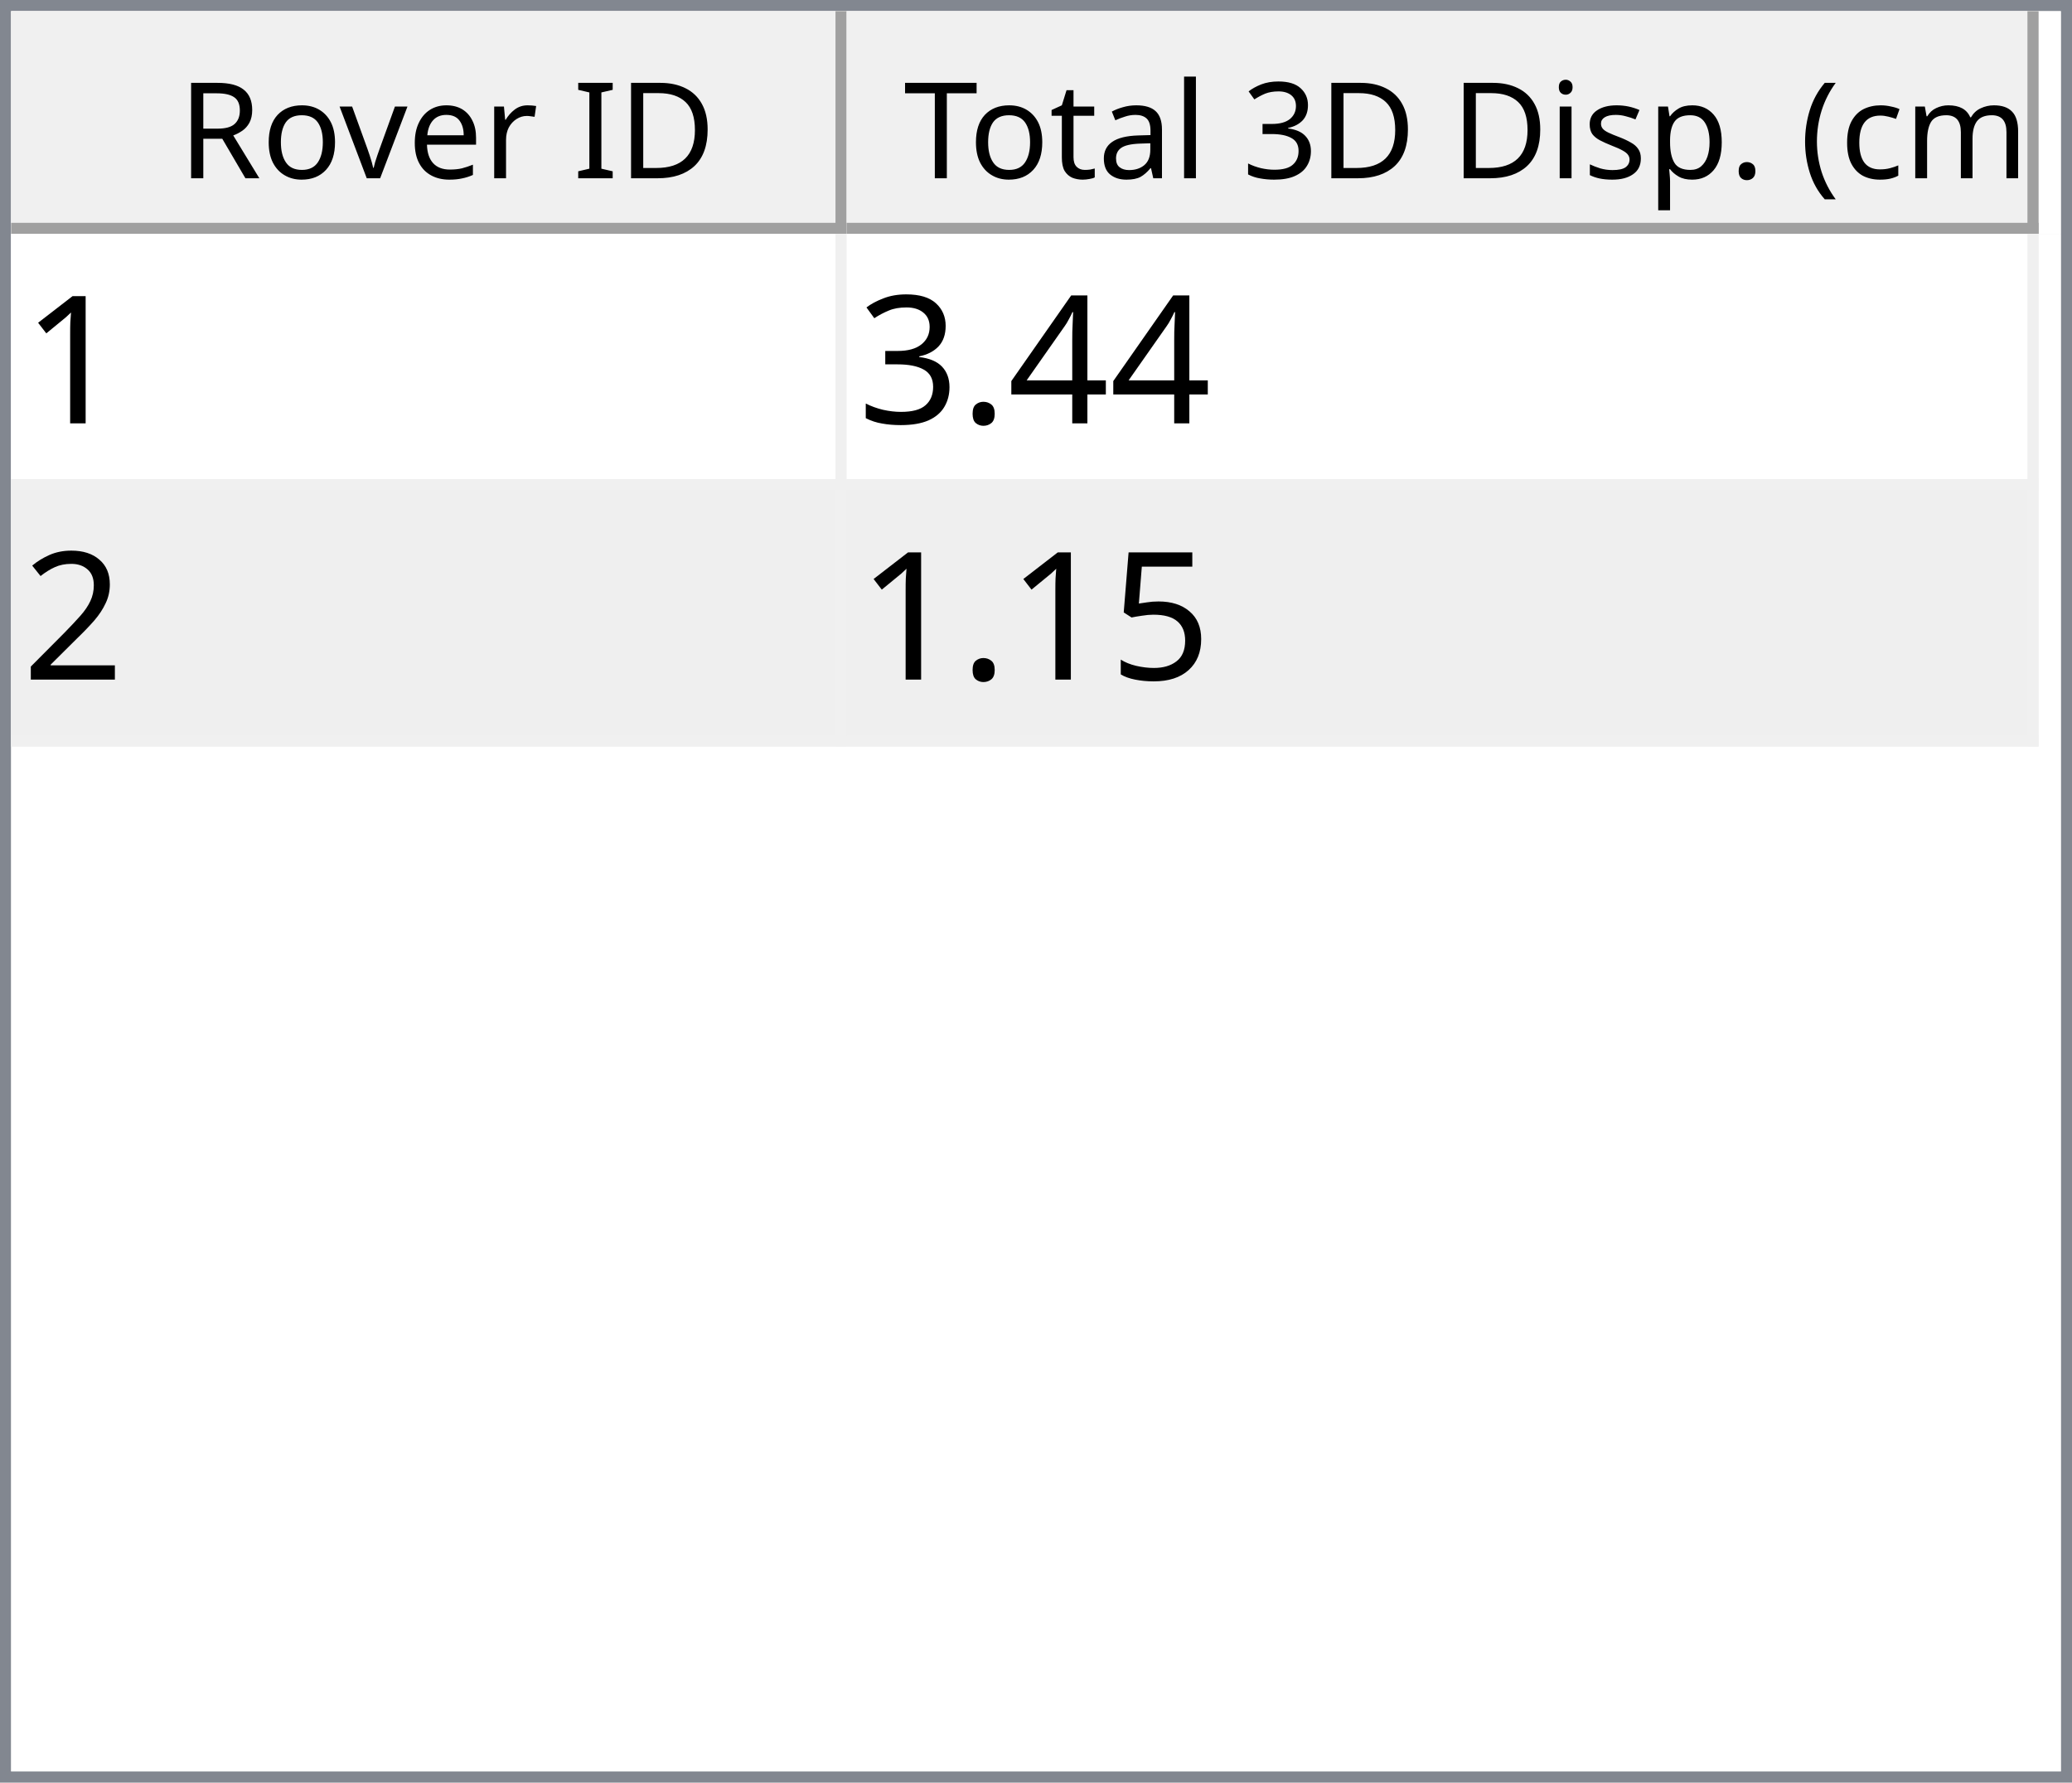
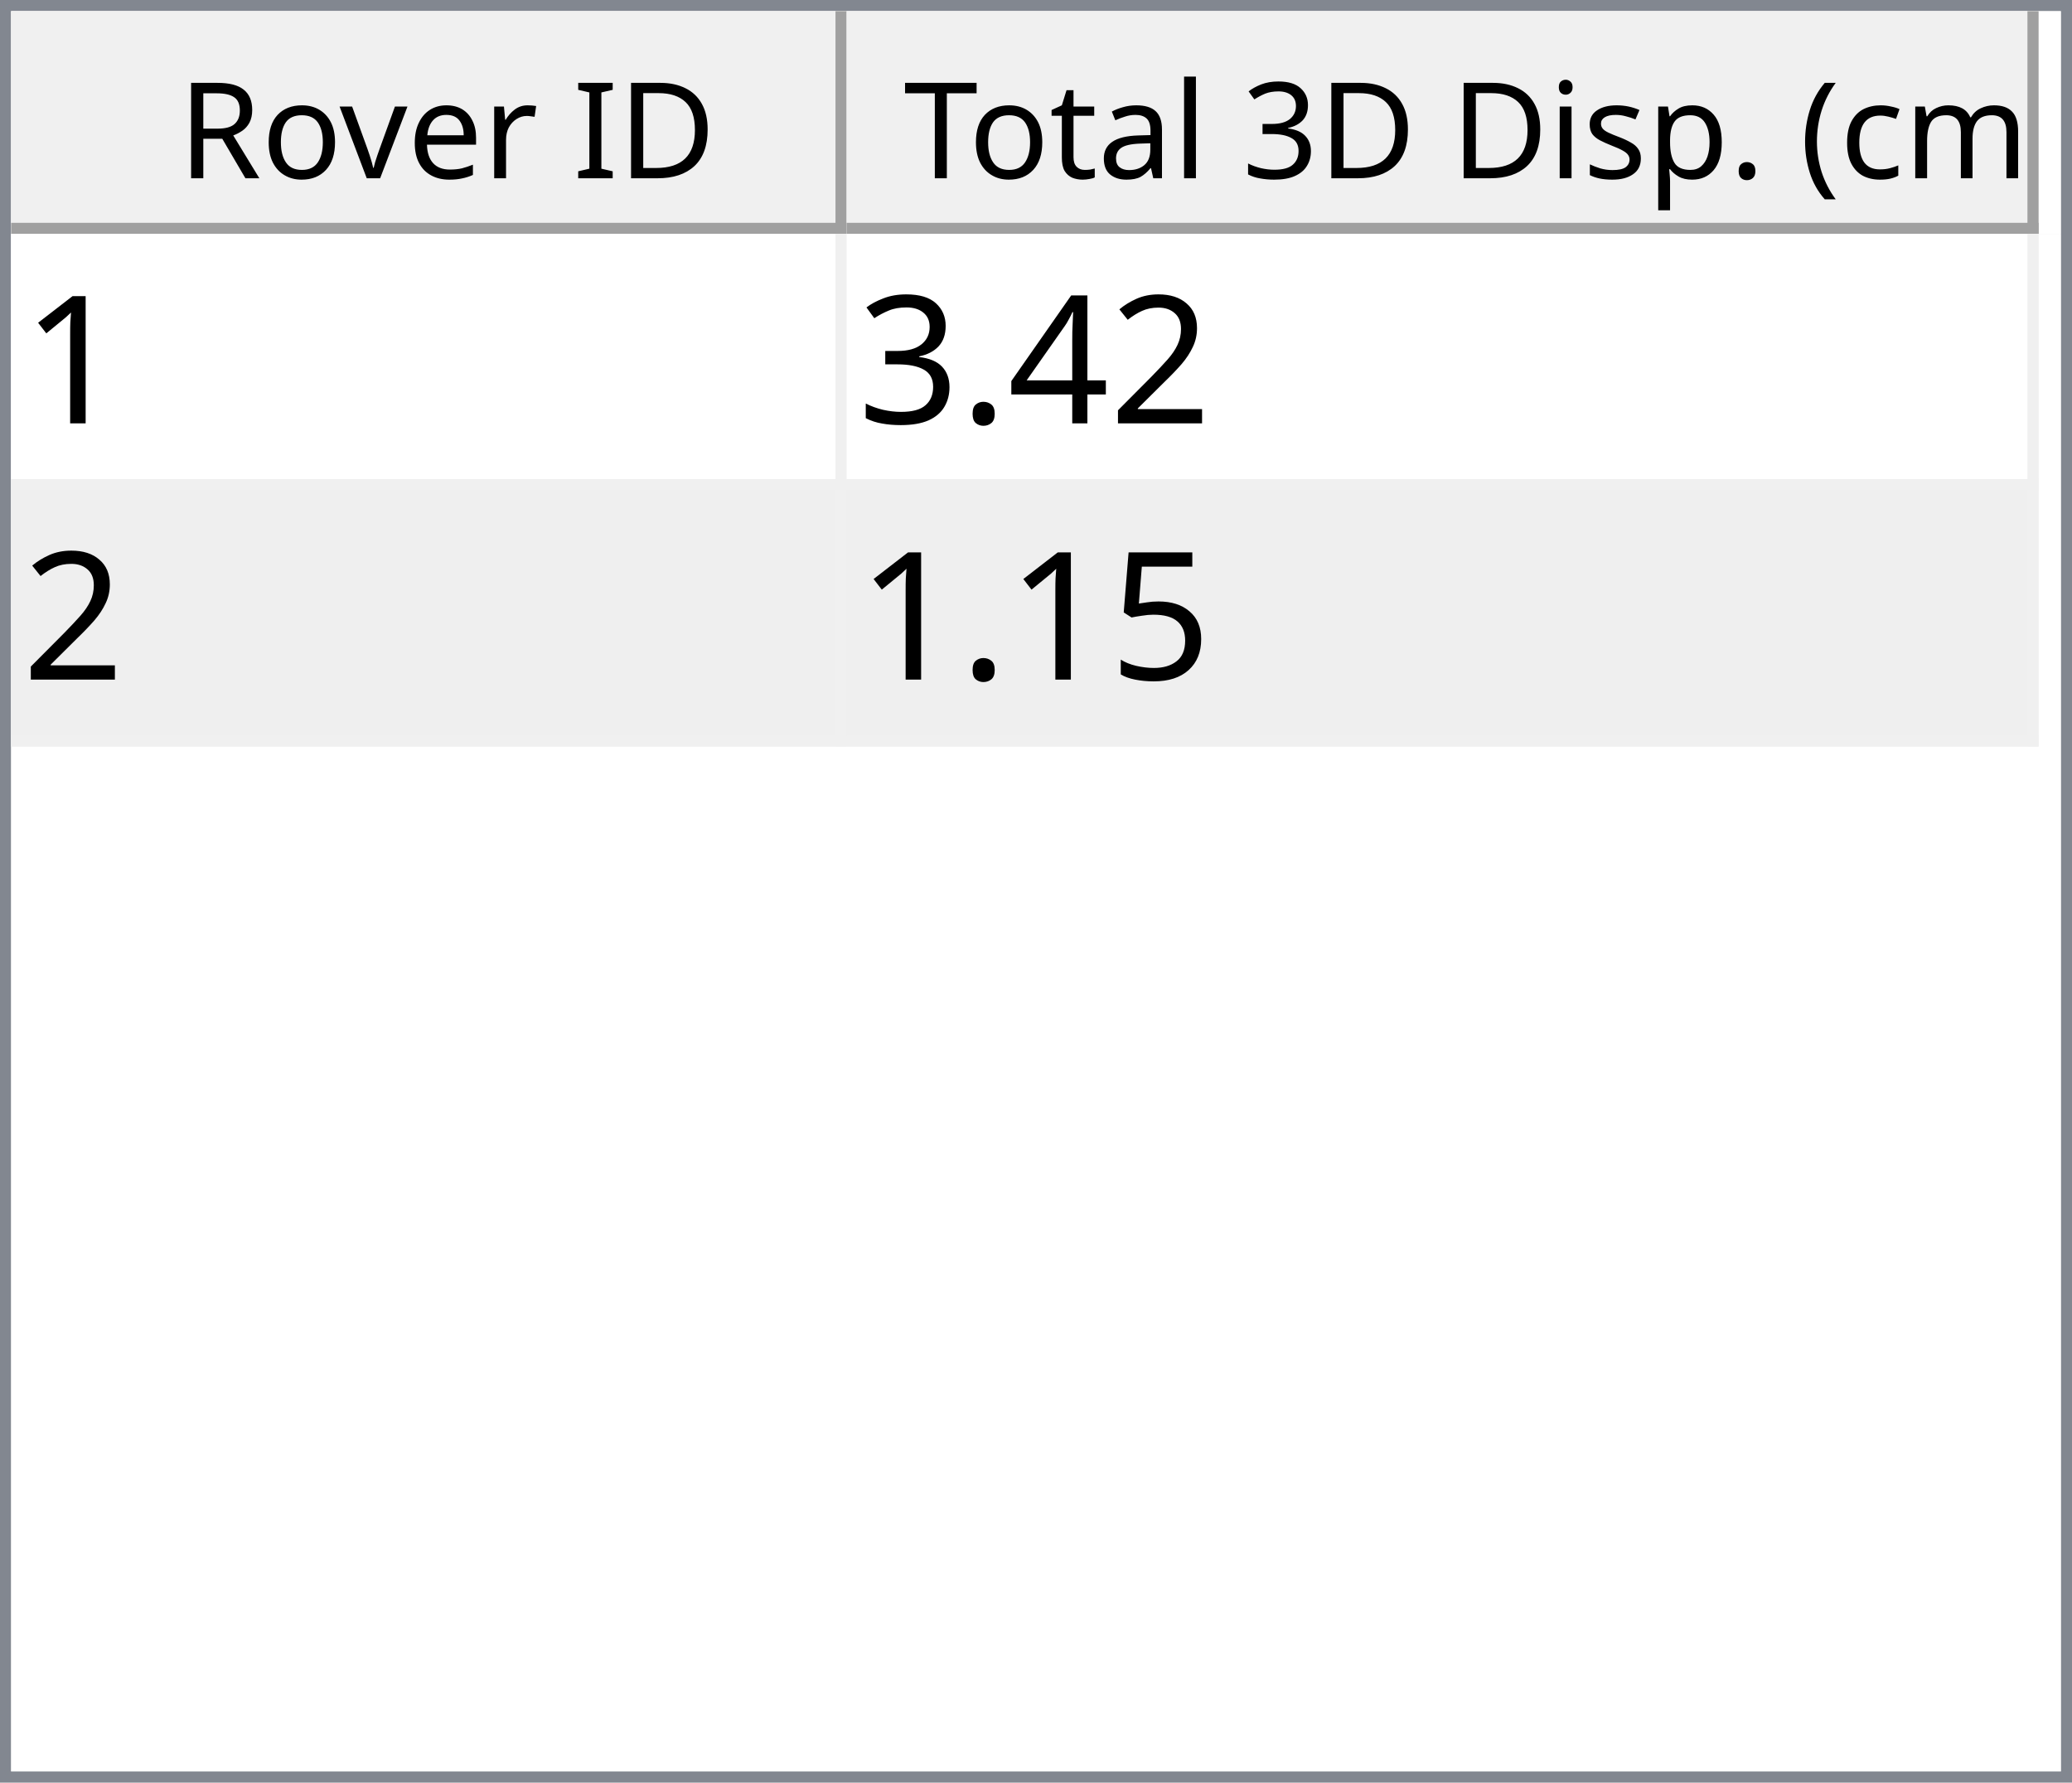
<svg xmlns="http://www.w3.org/2000/svg" style="fill-opacity:1; color-rendering:auto; color-interpolation:auto; text-rendering:auto; stroke:black; stroke-linecap:square; stroke-miterlimit:10; shape-rendering:auto; stroke-opacity:1; fill:black; stroke-dasharray:none; font-weight:normal; stroke-width:1; font-family:'Dialog'; font-style:normal; stroke-linejoin:miter; font-size:12px; stroke-dashoffset:0; image-rendering:auto;" width="186" height="160">
  <defs id="genericDefs" />
  <g>
    <defs id="defs1">
      <clipPath clipPathUnits="userSpaceOnUse" id="clipPath1">
        <path d="M0 0 L186 0 L186 160 L0 160 L0 0 Z" />
      </clipPath>
      <clipPath clipPathUnits="userSpaceOnUse" id="clipPath2">
        <path d="M0 0 L0 160 L186 160 L186 0 Z" />
      </clipPath>
      <clipPath clipPathUnits="userSpaceOnUse" id="clipPath3">
        <path d="M0 0 L0 20 L184 20 L184 0 Z" />
      </clipPath>
      <clipPath clipPathUnits="userSpaceOnUse" id="clipPath4">
        <path d="M0 0 L0 20 L75 20 L75 0 Z" />
      </clipPath>
      <clipPath clipPathUnits="userSpaceOnUse" id="clipPath5">
        <path d="M1 1 L1 19 L74 19 L74 1 Z" />
      </clipPath>
      <clipPath clipPathUnits="userSpaceOnUse" id="clipPath6">
        <path d="M0 0 L0 18 L73 18 L73 0 Z" />
      </clipPath>
      <clipPath clipPathUnits="userSpaceOnUse" id="clipPath7">
        <path d="M-0.5 -0.5 L-0.5 19.5 L74.5 19.5 L74.5 -0.5 Z" />
      </clipPath>
      <clipPath clipPathUnits="userSpaceOnUse" id="clipPath8">
        <path d="M0 0 L0 20 L107 20 L107 0 Z" />
      </clipPath>
      <clipPath clipPathUnits="userSpaceOnUse" id="clipPath9">
        <path d="M1 1 L1 19 L106 19 L106 1 Z" />
      </clipPath>
      <clipPath clipPathUnits="userSpaceOnUse" id="clipPath10">
        <path d="M0 0 L0 18 L105 18 L105 0 Z" />
      </clipPath>
      <clipPath clipPathUnits="userSpaceOnUse" id="clipPath11">
        <path d="M-0.5 -0.5 L-0.5 19.5 L106.5 19.5 L106.5 -0.5 Z" />
      </clipPath>
      <clipPath clipPathUnits="userSpaceOnUse" id="clipPath12">
        <path d="M0 0 L0 138 L184 138 L184 0 Z" />
      </clipPath>
      <clipPath clipPathUnits="userSpaceOnUse" id="clipPath13">
        <path d="M0 0 L0 46 L182 46 L182 0 Z" />
      </clipPath>
      <clipPath clipPathUnits="userSpaceOnUse" id="clipPath14">
        <path d="M-0.5 -0.5 L-0.5 45.5 L181.5 45.5 L181.5 -0.5 Z" />
      </clipPath>
      <clipPath clipPathUnits="userSpaceOnUse" id="clipPath15">
        <path d="M0 0 L0 22 L74 22 L74 0 Z" />
      </clipPath>
      <clipPath clipPathUnits="userSpaceOnUse" id="clipPath16">
        <path d="M0 0 L0 22 L106 22 L106 0 Z" />
      </clipPath>
      <font horiz-adv-x="64.551" id="font1">
        <font-face ascent="107.91" descent="25.098" units-per-em="100" style="font-style:normal; font-family:Segoe UI; font-weight:normal;" />
        <missing-glyph horiz-adv-x="64.551" d="M8.109 0 L8.109 68.266 L56.453 68.266 L56.453 0 L8.109 0 ZM15.328 7.234 L49.219 7.234 L49.219 61.031 L15.328 61.031 L15.328 7.234 Z" />
        <glyph unicode="D" horiz-adv-x="70.117" d="M9.188 0 L9.188 70.016 L28.516 70.016 Q65.531 70.016 65.531 35.891 Q65.531 19.672 55.25 9.836 Q44.969 0 27.734 0 L9.188 0 ZM17.391 62.594 L17.391 7.422 L27.828 7.422 Q41.609 7.422 49.273 14.797 Q56.938 22.172 56.938 35.688 Q56.938 62.594 28.328 62.594 L17.391 62.594 Z" />
        <glyph unicode="I" horiz-adv-x="26.611" d="M17.391 0 L9.188 0 L9.188 70.016 L17.391 70.016 L17.391 0 Z" />
        <glyph unicode=" " horiz-adv-x="27.393" d="" />
        <glyph unicode="r" horiz-adv-x="34.766" d="M34.188 41.891 Q32.078 43.5 28.125 43.5 Q23 43.5 19.555 38.672 Q16.109 33.844 16.109 25.484 L16.109 0 L8.109 0 L8.109 50 L16.109 50 L16.109 39.703 L16.312 39.703 Q18.016 44.969 21.531 47.922 Q25.047 50.875 29.391 50.875 Q32.516 50.875 34.188 50.203 L34.188 41.891 Z" />
        <glyph unicode="e" horiz-adv-x="52.295" d="M48.297 23 L12.984 23 Q13.188 14.656 17.484 10.109 Q21.781 5.562 29.297 5.562 Q37.75 5.562 44.828 11.141 L44.828 3.609 Q38.234 -1.172 27.391 -1.172 Q16.797 -1.172 10.742 5.641 Q4.688 12.453 4.688 24.812 Q4.688 36.469 11.305 43.82 Q17.922 51.172 27.734 51.172 Q37.547 51.172 42.922 44.828 Q48.297 38.484 48.297 27.203 L48.297 23 ZM40.094 29.781 Q40.047 36.719 36.75 40.578 Q33.453 44.438 27.594 44.438 Q21.922 44.438 17.969 40.383 Q14.016 36.328 13.094 29.781 L40.094 29.781 Z" />
        <glyph unicode="v" horiz-adv-x="47.9" d="M47.406 50 L27.484 0 L19.625 0 L0.688 50 L9.469 50 L22.172 13.672 Q23.578 9.672 23.922 6.688 L24.125 6.688 Q24.609 10.453 25.688 13.484 L38.969 50 L47.406 50 Z" />
        <glyph unicode="o" horiz-adv-x="58.594" d="M29 -1.172 Q17.922 -1.172 11.305 5.836 Q4.688 12.844 4.688 24.422 Q4.688 37.016 11.57 44.094 Q18.453 51.172 30.172 51.172 Q41.359 51.172 47.633 44.289 Q53.906 37.406 53.906 25.203 Q53.906 13.234 47.141 6.031 Q40.375 -1.172 29 -1.172 ZM29.594 44.438 Q21.875 44.438 17.383 39.188 Q12.891 33.938 12.891 24.703 Q12.891 15.828 17.43 10.695 Q21.969 5.562 29.594 5.562 Q37.359 5.562 41.531 10.594 Q45.703 15.625 45.703 24.906 Q45.703 34.281 41.531 39.359 Q37.359 44.438 29.594 44.438 Z" />
        <glyph unicode="R" horiz-adv-x="59.814" d="M59.375 0 L49.609 0 L37.891 19.625 Q36.281 22.359 34.766 24.289 Q33.25 26.219 31.664 27.438 Q30.078 28.656 28.25 29.219 Q26.422 29.781 24.125 29.781 L17.391 29.781 L17.391 0 L9.188 0 L9.188 70.016 L30.078 70.016 Q34.672 70.016 38.555 68.867 Q42.438 67.719 45.289 65.375 Q48.141 63.031 49.758 59.547 Q51.375 56.062 51.375 51.375 Q51.375 47.703 50.273 44.656 Q49.172 41.609 47.148 39.211 Q45.125 36.812 42.266 35.133 Q39.406 33.453 35.844 32.516 L35.844 32.328 Q37.594 31.547 38.891 30.547 Q40.188 29.547 41.359 28.18 Q42.531 26.812 43.68 25.078 Q44.828 23.344 46.234 21.047 L59.375 0 ZM17.391 62.594 L17.391 37.203 L28.516 37.203 Q31.594 37.203 34.203 38.133 Q36.812 39.062 38.719 40.797 Q40.625 42.531 41.703 45.047 Q42.781 47.562 42.781 50.688 Q42.781 56.297 39.141 59.445 Q35.5 62.594 28.609 62.594 L17.391 62.594 Z" />
        <glyph unicode=")" horiz-adv-x="30.176" d="M8.297 -15.922 L1.172 -15.922 Q16.406 2.344 16.406 26.812 Q16.406 51.469 1.078 70.016 L8.297 70.016 Q23.531 52.156 23.531 26.703 Q23.531 1.375 8.297 -15.922 Z" />
        <glyph unicode="m" horiz-adv-x="86.133" d="M79.109 0 L71.094 0 L71.094 28.719 Q71.094 37.016 68.531 40.727 Q65.969 44.438 59.906 44.438 Q54.781 44.438 51.195 39.75 Q47.609 35.062 47.609 28.516 L47.609 0 L39.594 0 L39.594 29.688 Q39.594 44.438 28.219 44.438 Q22.953 44.438 19.531 40.016 Q16.109 35.594 16.109 28.516 L16.109 0 L8.109 0 L8.109 50 L16.109 50 L16.109 42.094 L16.312 42.094 Q21.625 51.172 31.844 51.172 Q36.969 51.172 40.773 48.312 Q44.578 45.453 46 40.828 Q51.562 51.172 62.594 51.172 Q79.109 51.172 79.109 30.812 L79.109 0 Z" />
        <glyph unicode="c" horiz-adv-x="46.191" d="M42.188 2.297 Q36.422 -1.172 28.516 -1.172 Q17.828 -1.172 11.258 5.789 Q4.688 12.75 4.688 23.828 Q4.688 36.188 11.766 43.68 Q18.844 51.172 30.672 51.172 Q37.25 51.172 42.281 48.734 L42.281 40.531 Q36.719 44.438 30.375 44.438 Q22.703 44.438 17.797 38.945 Q12.891 33.453 12.891 24.516 Q12.891 15.719 17.508 10.641 Q22.125 5.562 29.891 5.562 Q36.422 5.562 42.188 9.906 L42.188 2.297 Z" />
        <glyph unicode="(" horiz-adv-x="30.176" d="M29.109 -15.922 L21.969 -15.922 Q6.844 1.375 6.844 26.703 Q6.844 52.156 21.969 70.016 L29.203 70.016 Q13.875 51.469 13.875 26.812 Q13.875 2.344 29.109 -15.922 Z" />
        <glyph unicode="." horiz-adv-x="21.68" d="M10.891 -1.078 Q8.641 -1.078 7.055 0.539 Q5.469 2.156 5.469 4.391 Q5.469 6.641 7.055 8.273 Q8.641 9.906 10.891 9.906 Q13.188 9.906 14.797 8.273 Q16.406 6.641 16.406 4.391 Q16.406 2.156 14.797 0.539 Q13.188 -1.078 10.891 -1.078 Z" />
        <glyph unicode="p" horiz-adv-x="58.789" d="M16.312 7.234 L16.109 7.234 L16.109 -23 L8.109 -23 L8.109 50 L16.109 50 L16.109 41.219 L16.312 41.219 Q22.219 51.172 33.594 51.172 Q43.266 51.172 48.688 44.461 Q54.109 37.75 54.109 26.469 Q54.109 13.922 48 6.375 Q41.891 -1.172 31.297 -1.172 Q21.578 -1.172 16.312 7.234 ZM16.109 27.391 L16.109 20.406 Q16.109 14.203 20.141 9.883 Q24.172 5.562 30.375 5.562 Q37.641 5.562 41.773 11.133 Q45.906 16.703 45.906 26.609 Q45.906 34.969 42.047 39.703 Q38.188 44.438 31.594 44.438 Q24.609 44.438 20.359 39.578 Q16.109 34.719 16.109 27.391 Z" />
        <glyph unicode="s" horiz-adv-x="42.432" d="M5.078 1.812 L5.078 10.406 Q11.625 5.562 19.484 5.562 Q30.031 5.562 30.031 12.594 Q30.031 14.594 29.125 15.992 Q28.219 17.391 26.68 18.461 Q25.141 19.531 23.07 20.383 Q21 21.234 18.609 22.172 Q15.281 23.484 12.766 24.828 Q10.25 26.172 8.57 27.859 Q6.891 29.547 6.031 31.695 Q5.172 33.844 5.172 36.719 Q5.172 40.234 6.789 42.945 Q8.406 45.656 11.086 47.484 Q13.766 49.312 17.211 50.242 Q20.656 51.172 24.312 51.172 Q30.812 51.172 35.938 48.922 L35.938 40.828 Q30.422 44.438 23.25 44.438 Q21 44.438 19.195 43.922 Q17.391 43.406 16.094 42.477 Q14.797 41.547 14.086 40.258 Q13.375 38.969 13.375 37.406 Q13.375 35.453 14.086 34.133 Q14.797 32.812 16.164 31.789 Q17.531 30.766 19.484 29.938 Q21.438 29.109 23.922 28.125 Q27.25 26.859 29.883 25.516 Q32.516 24.172 34.375 22.484 Q36.234 20.797 37.234 18.602 Q38.234 16.406 38.234 13.375 Q38.234 9.672 36.602 6.938 Q34.969 4.203 32.234 2.398 Q29.5 0.594 25.93 -0.289 Q22.359 -1.172 18.453 -1.172 Q10.75 -1.172 5.078 1.812 Z" />
        <glyph unicode="i" horiz-adv-x="24.219" d="M12.203 62.703 Q10.062 62.703 8.547 64.164 Q7.031 65.625 7.031 67.875 Q7.031 70.125 8.547 71.609 Q10.062 73.094 12.203 73.094 Q14.406 73.094 15.945 71.609 Q17.484 70.125 17.484 67.875 Q17.484 65.719 15.945 64.211 Q14.406 62.703 12.203 62.703 ZM16.109 0 L8.109 0 L8.109 50 L16.109 50 L16.109 0 Z" />
        <glyph unicode="3" horiz-adv-x="53.906" d="M46.531 19.828 Q46.531 15.094 44.75 11.211 Q42.969 7.328 39.719 4.57 Q36.469 1.812 31.93 0.297 Q27.391 -1.219 21.922 -1.219 Q11.922 -1.219 6 2.594 L6 11.188 Q13.094 5.609 22.219 5.609 Q25.875 5.609 28.828 6.539 Q31.781 7.469 33.906 9.227 Q36.031 10.984 37.18 13.477 Q38.328 15.969 38.328 19.094 Q38.328 32.812 18.797 32.812 L12.984 32.812 L12.984 39.594 L18.5 39.594 Q35.797 39.594 35.797 52.484 Q35.797 64.406 22.609 64.406 Q15.188 64.406 8.688 59.422 L8.688 67.188 Q15.375 71.188 24.609 71.188 Q29 71.188 32.57 69.969 Q36.141 68.75 38.68 66.555 Q41.219 64.359 42.609 61.281 Q44 58.203 44 54.5 Q44 40.672 30.031 36.719 L30.031 36.531 Q33.594 36.141 36.625 34.797 Q39.656 33.453 41.852 31.305 Q44.047 29.156 45.289 26.25 Q46.531 23.344 46.531 19.828 Z" />
        <glyph unicode="l" horiz-adv-x="24.219" d="M16.109 0 L8.109 0 L8.109 74.031 L16.109 74.031 L16.109 0 Z" />
        <glyph unicode="a" horiz-adv-x="50.879" d="M43.891 0 L35.891 0 L35.891 7.812 L35.688 7.812 Q30.469 -1.172 20.312 -1.172 Q12.844 -1.172 8.617 2.781 Q4.391 6.734 4.391 13.281 Q4.391 27.297 20.906 29.594 L35.891 31.688 Q35.891 44.438 25.594 44.438 Q16.547 44.438 9.281 38.281 L9.281 46.484 Q16.656 51.172 26.266 51.172 Q43.891 51.172 43.891 32.516 L43.891 0 ZM35.891 25.297 L23.828 23.641 Q18.266 22.859 15.43 20.875 Q12.594 18.891 12.594 13.875 Q12.594 10.203 15.211 7.883 Q17.828 5.562 22.172 5.562 Q28.125 5.562 32.008 9.742 Q35.891 13.922 35.891 20.312 L35.891 25.297 Z" />
        <glyph unicode="t" horiz-adv-x="33.887" d="M31.297 0.484 Q28.469 -1.078 23.828 -1.078 Q10.688 -1.078 10.688 13.578 L10.688 43.172 L2.094 43.172 L2.094 50 L10.688 50 L10.688 62.203 L18.703 64.797 L18.703 50 L31.297 50 L31.297 43.172 L18.703 43.172 L18.703 14.984 Q18.703 9.969 20.414 7.82 Q22.125 5.672 26.078 5.672 Q29.109 5.672 31.297 7.328 L31.297 0.484 Z" />
        <glyph unicode="T" horiz-adv-x="52.393" d="M50.594 62.594 L30.375 62.594 L30.375 0 L22.172 0 L22.172 62.594 L2 62.594 L2 70.016 L50.594 70.016 L50.594 62.594 Z" />
      </font>
      <font horiz-adv-x="75.0" id="font2">
        <font-face ascent="100.537" descent="21.973" units-per-em="100" style="font-style:normal; font-family:sans-serif; font-weight:normal;" />
        <missing-glyph horiz-adv-x="75.0" d="M12.5 0 L12.5 62.5 L62.5 62.5 L62.5 0 L12.5 0 ZM14.062 1.562 L60.938 1.562 L60.938 60.938 L14.062 60.938 L14.062 1.562 Z" />
        <glyph unicode="1" horiz-adv-x="55.615" d="M37.25 0 L28.469 0 L28.469 56 Q25.297 52.984 20.141 49.953 Q14.984 46.922 10.891 45.406 L10.891 53.906 Q18.266 57.375 23.781 62.305 Q29.297 67.234 31.594 71.875 L37.25 71.875 L37.25 0 Z" />
+         <glyph unicode="2" horiz-adv-x="55.615" d="M50.344 8.453 L50.344 0 L3.031 0 Q2.938 3.172 4.047 6.109 Q5.859 10.938 9.836 15.625 Q13.812 20.312 21.344 26.469 Q33.016 36.031 37.117 41.625 Q41.219 47.219 41.219 52.203 Q41.219 57.422 37.477 61.008 Q33.734 64.594 27.734 64.594 Q21.391 64.594 17.578 60.789 Q13.766 56.984 13.719 50.25 L4.688 51.172 Q5.609 61.281 11.664 66.578 Q17.719 71.875 27.938 71.875 Q38.234 71.875 44.242 66.164 Q50.25 60.453 50.25 52 Q50.25 47.703 48.492 43.555 Q46.734 39.406 42.656 34.812 Q38.578 30.219 29.109 22.219 Q21.188 15.578 18.945 13.211 Q16.703 10.844 15.234 8.453 L50.344 8.453 Z" />
        <glyph unicode="4" horiz-adv-x="55.615" d="M32.328 0 L32.328 17.141 L1.266 17.141 L1.266 25.203 L33.938 71.578 L41.109 71.578 L41.109 25.203 L50.781 25.203 L50.781 17.141 L41.109 17.141 L41.109 0 L32.328 0 ZM32.328 25.203 L32.328 57.469 L9.906 25.203 L32.328 25.203 Z" />
        <glyph unicode="." horiz-adv-x="27.783" d="M9.078 0 L9.078 10.016 L19.094 10.016 L19.094 0 L9.078 0 Z" />
        <glyph unicode="3" horiz-adv-x="55.615" d="M4.203 18.891 L12.984 20.062 Q14.5 12.594 18.141 9.297 Q21.781 6 27 6 Q33.203 6 37.477 10.297 Q41.75 14.594 41.75 20.953 Q41.75 27 37.797 30.93 Q33.844 34.859 27.734 34.859 Q25.25 34.859 21.531 33.891 L22.516 41.609 Q23.391 41.5 23.922 41.5 Q29.547 41.5 34.039 44.43 Q38.531 47.359 38.531 53.469 Q38.531 58.297 35.258 61.477 Q31.984 64.656 26.812 64.656 Q21.688 64.656 18.266 61.43 Q14.844 58.203 13.875 51.766 L5.078 53.328 Q6.688 62.156 12.398 67.016 Q18.109 71.875 26.609 71.875 Q32.469 71.875 37.398 69.359 Q42.328 66.844 44.945 62.5 Q47.562 58.156 47.562 53.266 Q47.562 48.641 45.07 44.828 Q42.578 41.016 37.703 38.766 Q44.047 37.312 47.562 32.695 Q51.078 28.078 51.078 21.141 Q51.078 11.766 44.242 5.25 Q37.406 -1.266 26.953 -1.266 Q17.531 -1.266 11.305 4.352 Q5.078 9.969 4.203 18.891 Z" />
-         <glyph unicode="2" horiz-adv-x="55.615" d="M50.344 8.453 L50.344 0 L3.031 0 Q2.938 3.172 4.047 6.109 Q5.859 10.938 9.836 15.625 Q13.812 20.312 21.344 26.469 Q33.016 36.031 37.117 41.625 Q41.219 47.219 41.219 52.203 Q41.219 57.422 37.477 61.008 Q33.734 64.594 27.734 64.594 Q21.391 64.594 17.578 60.789 Q13.766 56.984 13.719 50.25 L4.688 51.172 Q5.609 61.281 11.664 66.578 Q17.719 71.875 27.938 71.875 Q38.234 71.875 44.242 66.164 Q50.25 60.453 50.25 52 Q50.25 47.703 48.492 43.555 Q46.734 39.406 42.656 34.812 Q38.578 30.219 29.109 22.219 Q21.188 15.578 18.945 13.211 Q16.703 10.844 15.234 8.453 L50.344 8.453 Z" />
        <glyph unicode="5" horiz-adv-x="55.615" d="M4.156 18.75 L13.375 19.531 Q14.406 12.797 18.141 9.398 Q21.875 6 27.156 6 Q33.5 6 37.891 10.789 Q42.281 15.578 42.281 23.484 Q42.281 31 38.062 35.352 Q33.844 39.703 27 39.703 Q22.75 39.703 19.336 37.773 Q15.922 35.844 13.969 32.766 L5.719 33.844 L12.641 70.609 L48.25 70.609 L48.25 62.203 L19.672 62.203 L15.828 42.969 Q22.266 47.469 29.344 47.469 Q38.719 47.469 45.164 40.969 Q51.609 34.469 51.609 24.266 Q51.609 14.547 45.953 7.469 Q39.062 -1.219 27.156 -1.219 Q17.391 -1.219 11.211 4.25 Q5.031 9.719 4.156 18.75 Z" />
      </font>
    </defs>
    <g style="fill:white; stroke:white;">
      <rect x="0" y="0" width="186" style="clip-path:url(#clipPath1); stroke:none;" height="160" />
    </g>
    <g style="fill:white; text-rendering:optimizeSpeed; color-rendering:optimizeSpeed; image-rendering:optimizeSpeed; shape-rendering:crispEdges; stroke:white; color-interpolation:sRGB;">
      <rect x="0" width="186" height="160" y="0" style="stroke:none;" />
      <path style="stroke:none;" d="M0 160 L186 160 L186 0 L0 0 Z" />
    </g>
    <g style="fill:rgb(240,240,240); font-family:'Segoe UI'; stroke:rgb(240,240,240);">
      <rect x="0" y="0" width="186" style="clip-path:url(#clipPath2); stroke:none;" height="160" />
    </g>
    <g style="fill:rgb(130,135,144); font-family:'Segoe UI'; stroke:rgb(130,135,144);">
      <path d="M0 0 L186 0 L186 160 L0 160 L0 0 ZM1 1 L185 1 L185 159 L1 159 L1 1 Z" style="fill-rule:evenodd; clip-path:url(#clipPath2); stroke:none;" />
    </g>
    <g style="fill:white; font-family:'Segoe UI'; stroke:white;" transform="translate(1,1)">
      <rect x="0" y="0" width="184" style="clip-path:url(#clipPath3); stroke:none;" height="20" />
    </g>
    <g style="fill:rgb(240,240,240); font-family:'Segoe UI'; stroke:rgb(240,240,240);" transform="translate(1,1)">
      <rect x="0" y="0" width="75" style="clip-path:url(#clipPath4); stroke:none;" height="20" />
    </g>
    <g style="font-family:'Segoe UI';" transform="translate(2,2)">
      <text x="14" xml:space="preserve" y="14" style="clip-path:url(#clipPath6); stroke:none;">Rover ID</text>
    </g>
    <g style="fill:rgb(160,160,160); font-family:'Segoe UI'; stroke:rgb(160,160,160); stroke-linejoin:bevel;" transform="translate(1.5,1.5)">
      <line x1="74" x2="74" y1="0" style="fill:none; clip-path:url(#clipPath7);" y2="19" />
    </g>
    <g style="fill:rgb(160,160,160); font-family:'Segoe UI'; stroke:rgb(160,160,160); stroke-linejoin:bevel;" transform="matrix(1,0,0,1,1,1) translate(0.5,0.5)">
      <line x1="0" x2="74" y1="19" style="fill:none; clip-path:url(#clipPath7);" y2="19" />
    </g>
    <g style="fill:rgb(240,240,240); font-family:'Segoe UI'; stroke:rgb(240,240,240);" transform="translate(76,1)">
      <rect x="0" y="0" width="107" style="clip-path:url(#clipPath8); stroke:none;" height="20" />
    </g>
    <g style="font-family:'Segoe UI';" transform="translate(77,2)">
      <text x="1" xml:space="preserve" y="14" style="clip-path:url(#clipPath10); stroke:none;"> Total 3D Disp. (cm)</text>
    </g>
    <g style="fill:rgb(160,160,160); font-family:'Segoe UI'; stroke:rgb(160,160,160); stroke-linejoin:bevel;" transform="translate(76.5,1.5)">
      <line x1="106" x2="106" y1="0" style="fill:none; clip-path:url(#clipPath11);" y2="19" />
    </g>
    <g style="fill:rgb(160,160,160); font-family:'Segoe UI'; stroke:rgb(160,160,160); stroke-linejoin:bevel;" transform="matrix(1,0,0,1,76,1) translate(0.5,0.5)">
      <line x1="0" x2="106" y1="19" style="fill:none; clip-path:url(#clipPath11);" y2="19" />
    </g>
    <g style="fill:white; font-family:'Segoe UI'; stroke:white;" transform="translate(1,21)">
      <rect x="0" y="0" width="184" style="clip-path:url(#clipPath12); stroke:none;" height="138" />
    </g>
    <g style="fill:rgb(240,240,240); font-size:16px; font-family:sans-serif; stroke:rgb(240,240,240);" transform="translate(1,21)">
      <rect x="0" y="0" width="182" style="clip-path:url(#clipPath13); stroke:none;" height="46" />
      <line transform="translate(0.5,0.5)" x1="0" x2="181" y1="22" style="clip-path:url(#clipPath14); fill:none; stroke-linejoin:bevel;" y2="22" />
    </g>
    <g transform="matrix(1,0,0,1,1,21) translate(0.5,0.5)" style="fill:rgb(240,240,240); font-size:16px; font-family:sans-serif; stroke:rgb(240,240,240); stroke-linejoin:bevel;">
      <line x1="0" x2="181" y1="45" style="fill:none; clip-path:url(#clipPath14);" y2="45" />
    </g>
    <g transform="matrix(1,0,0,1,1,21) translate(0.5,0.5)" style="fill:rgb(240,240,240); font-size:16px; font-family:sans-serif; stroke:rgb(240,240,240); stroke-linejoin:bevel;">
      <line x1="74" x2="74" y1="0" style="fill:none; clip-path:url(#clipPath14);" y2="45" />
    </g>
    <g transform="matrix(1,0,0,1,1,21) translate(0.5,0.5)" style="fill:rgb(240,240,240); font-size:16px; font-family:sans-serif; stroke:rgb(240,240,240); stroke-linejoin:bevel;">
      <line x1="181" x2="181" y1="0" style="fill:none; clip-path:url(#clipPath14);" y2="45" />
    </g>
    <g style="fill:white; font-size:16px; font-family:sans-serif; stroke:white;" transform="matrix(1,0,0,1,1,21)">
      <rect x="0" y="0" width="74" style="clip-path:url(#clipPath15); stroke:none;" height="22" />
      <text x="1" y="17" style="fill:black; clip-path:url(#clipPath15); stroke:none;" xml:space="preserve">1</text>
    </g>
    <g style="fill:white; font-size:16px; font-family:sans-serif; stroke:white;" transform="matrix(1,0,0,1,1,21) translate(75,0)">
      <rect x="0" y="0" width="106" style="clip-path:url(#clipPath16); stroke:none;" height="22" />
-       <text x="1" y="17" style="fill:black; clip-path:url(#clipPath16); stroke:none;" xml:space="preserve">3.44</text>
+       <text x="1" y="17" style="fill:black; clip-path:url(#clipPath16); stroke:none;" xml:space="preserve">3.42</text>
    </g>
    <g style="fill:rgb(239,239,239); font-size:16px; font-family:sans-serif; stroke:rgb(239,239,239);" transform="matrix(1,0,0,1,1,21) translate(0,23)">
      <rect x="0" y="0" width="74" style="clip-path:url(#clipPath15); stroke:none;" height="22" />
      <text x="1" y="17" style="fill:black; clip-path:url(#clipPath15); stroke:none;" xml:space="preserve">2</text>
    </g>
    <g style="fill:rgb(239,239,239); font-size:16px; font-family:sans-serif; stroke:rgb(239,239,239);" transform="matrix(1,0,0,1,1,21) translate(75,23)">
      <rect x="0" y="0" width="106" style="clip-path:url(#clipPath16); stroke:none;" height="22" />
      <text x="1" y="17" style="fill:black; clip-path:url(#clipPath16); stroke:none;" xml:space="preserve">1.15</text>
    </g>
  </g>
</svg>
